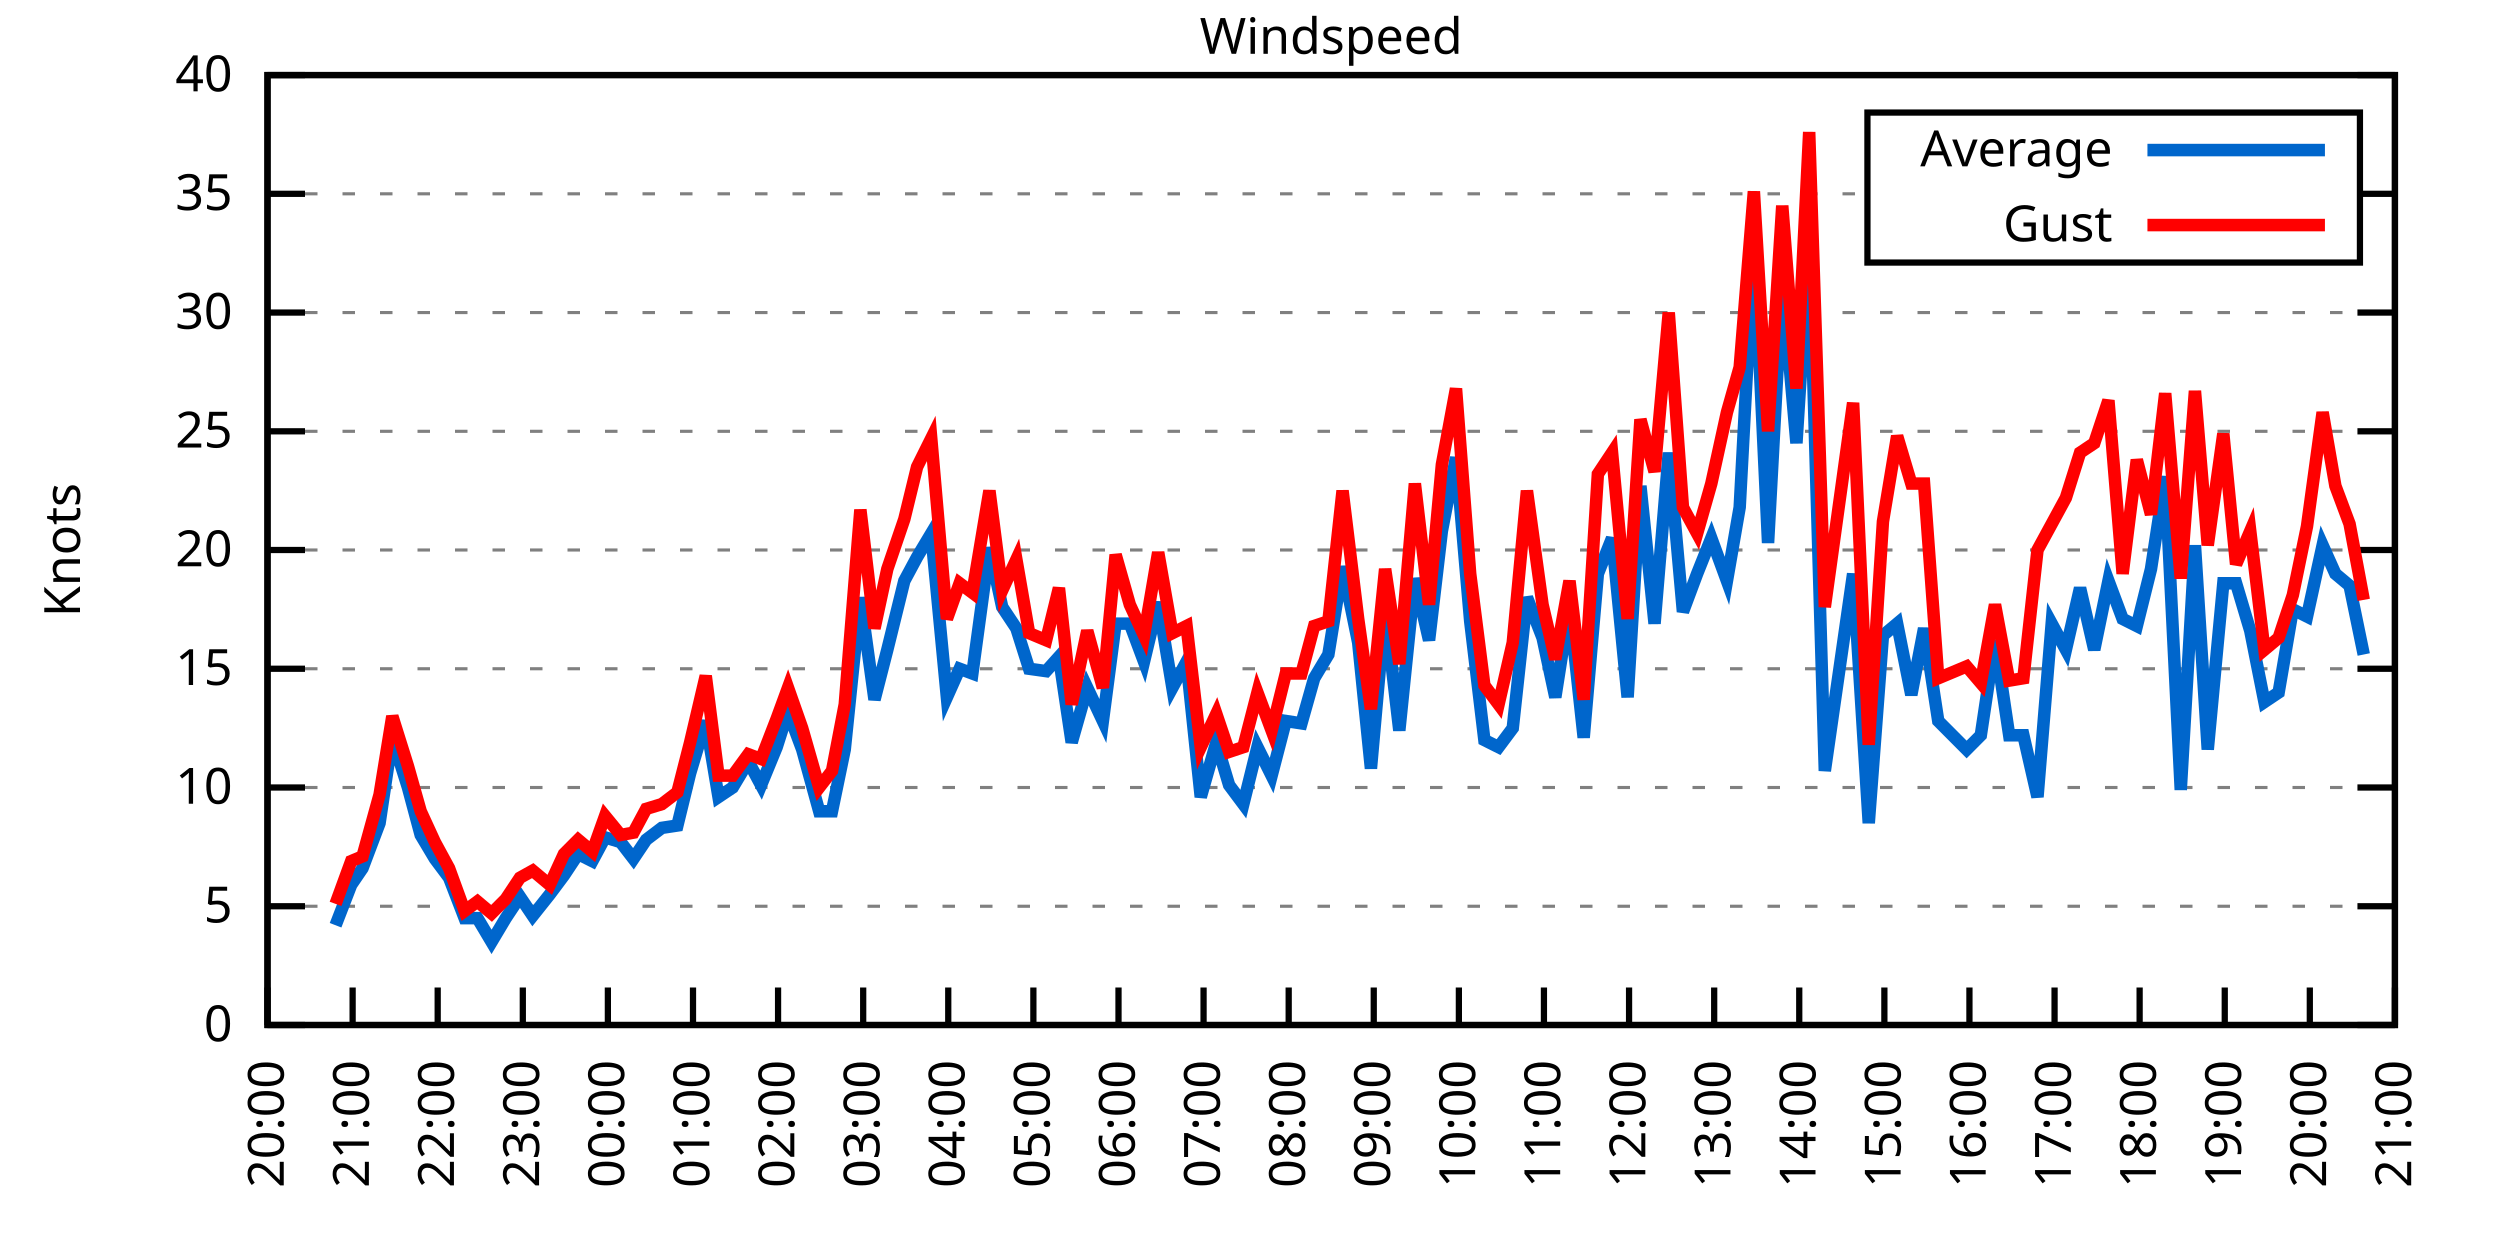
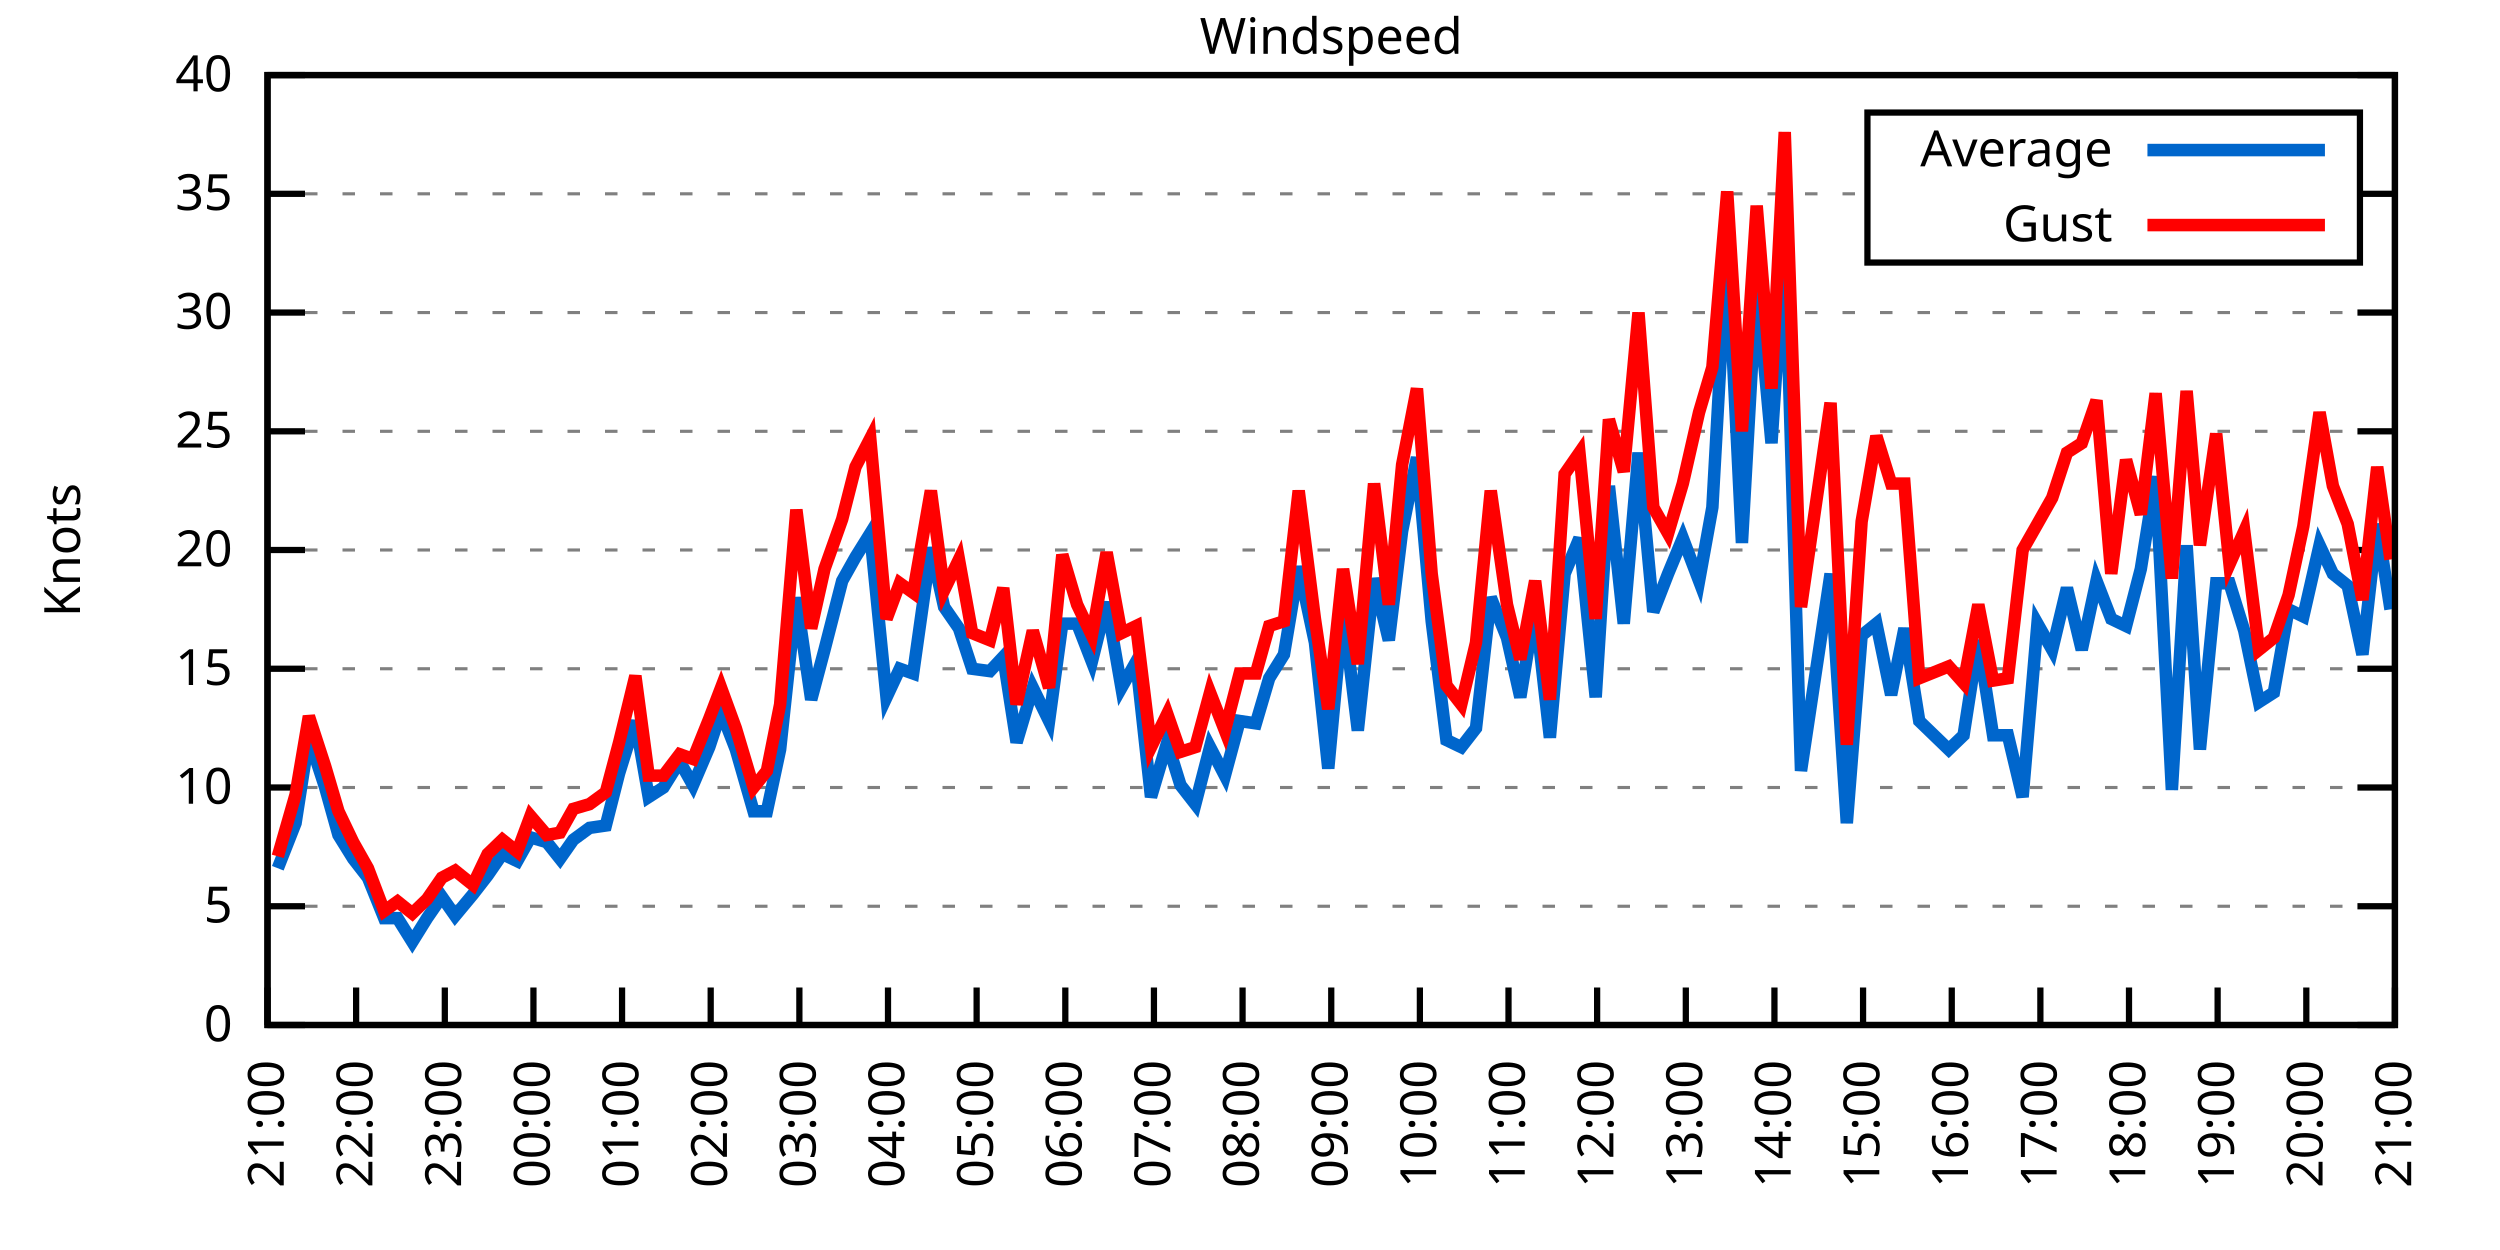
<svg xmlns="http://www.w3.org/2000/svg" xmlns:xlink="http://www.w3.org/1999/xlink" width="400" height="200" viewBox="0 0 400 200">
  <g id="gnuplot_canvas">
    <rect x="0" y="0" width="400" height="200" fill="none" />
    <defs>
      <circle id="gpDot" r="0.5" stroke-width="0.5" stroke="currentColor" />
      <path id="gpPt0" stroke-width="0.333" stroke="currentColor" d="M-1,0 h2 M0,-1 v2" />
      <path id="gpPt1" stroke-width="0.333" stroke="currentColor" d="M-1,-1 L1,1 M1,-1 L-1,1" />
      <path id="gpPt2" stroke-width="0.333" stroke="currentColor" d="M-1,0 L1,0 M0,-1 L0,1 M-1,-1 L1,1 M-1,1 L1,-1" />
      <rect id="gpPt3" stroke-width="0.333" stroke="currentColor" x="-1" y="-1" width="2" height="2" />
      <rect id="gpPt4" stroke-width="0.333" stroke="currentColor" fill="currentColor" x="-1" y="-1" width="2" height="2" />
      <circle id="gpPt5" stroke-width="0.333" stroke="currentColor" cx="0" cy="0" r="1" />
      <use xlink:href="#gpPt5" id="gpPt6" fill="currentColor" stroke="none" />
      <path id="gpPt7" stroke-width="0.333" stroke="currentColor" d="M0,-1.33 L-1.33,0.67 L1.33,0.67 z" />
      <use xlink:href="#gpPt7" id="gpPt8" fill="currentColor" stroke="none" />
      <use xlink:href="#gpPt7" id="gpPt9" stroke="currentColor" transform="rotate(180)" />
      <use xlink:href="#gpPt9" id="gpPt10" fill="currentColor" stroke="none" />
      <use xlink:href="#gpPt3" id="gpPt11" stroke="currentColor" transform="rotate(45)" />
      <use xlink:href="#gpPt11" id="gpPt12" fill="currentColor" stroke="none" />
      <path id="gpPt13" stroke-width="0.333" stroke="currentColor" d="M0,1.330 L1.265,0.411 L0.782,-1.067 L-0.782,-1.076 L-1.265,0.411 z" />
      <use xlink:href="#gpPt13" id="gpPt14" fill="currentColor" stroke="none" />
      <filter id="textbox" filterUnits="objectBoundingBox" x="0" y="0" height="1" width="1">
        <feFlood flood-color="white" flood-opacity="1" result="bgnd" />
        <feComposite in="SourceGraphic" in2="bgnd" operator="atop" />
      </filter>
      <filter id="greybox" filterUnits="objectBoundingBox" x="0" y="0" height="1" width="1">
        <feFlood flood-color="lightgrey" flood-opacity="1" result="grey" />
        <feComposite in="SourceGraphic" in2="grey" operator="atop" />
      </filter>
    </defs>
    <g fill="none" color="white" stroke="currentColor" stroke-width="1.00" stroke-linecap="butt" stroke-linejoin="miter">
</g>
    <g fill="none" color="black" stroke="currentColor" stroke-width="1.00" stroke-linecap="butt" stroke-linejoin="miter">
      <g stroke="none" shape-rendering="crispEdges">
        <polygon fill="rgb(255, 255, 255)" points="42.80,164.00 383.18,164.00 383.18,12.02 42.80,12.02 " />
      </g>
    </g>
    <g fill="none" color="black" stroke="currentColor" stroke-width="1.00" stroke-linecap="butt" stroke-linejoin="miter">
</g>
    <g fill="none" color="black" stroke="black" stroke-width="0.50" stroke-linecap="butt" stroke-linejoin="miter">
</g>
    <g fill="none" color="gray" stroke="currentColor" stroke-width="0.50" stroke-linecap="butt" stroke-linejoin="miter">
      <path stroke="gray" stroke-dasharray="2,4" class="gridline" d="M42.80,164.00 L383.19,164.00  " />
    </g>
    <g fill="none" color="gray" stroke="gray" stroke-width="1.00" stroke-linecap="butt" stroke-linejoin="miter">
</g>
    <g fill="none" color="black" stroke="currentColor" stroke-width="1.00" stroke-linecap="butt" stroke-linejoin="miter">
      <path stroke="black" d="M42.80,164.00 L48.80,164.00 M383.19,164.00 L377.19,164.00  " />
      <g transform="translate(37.20,166.60)" stroke="none" fill="black" font-family="Sans" font-size="8.00" text-anchor="end">
        <text>
          <tspan font-family="Sans"> 0</tspan>
        </text>
      </g>
    </g>
    <g fill="none" color="black" stroke="currentColor" stroke-width="1.00" stroke-linecap="butt" stroke-linejoin="miter">
</g>
    <g fill="none" color="black" stroke="black" stroke-width="0.50" stroke-linecap="butt" stroke-linejoin="miter">
</g>
    <g fill="none" color="gray" stroke="currentColor" stroke-width="0.50" stroke-linecap="butt" stroke-linejoin="miter">
      <path stroke="gray" stroke-dasharray="2,4" class="gridline" d="M42.80,145.00 L383.19,145.00  " />
    </g>
    <g fill="none" color="gray" stroke="gray" stroke-width="1.00" stroke-linecap="butt" stroke-linejoin="miter">
</g>
    <g fill="none" color="black" stroke="currentColor" stroke-width="1.00" stroke-linecap="butt" stroke-linejoin="miter">
      <path stroke="black" d="M42.80,145.00 L48.80,145.00 M383.19,145.00 L377.19,145.00  " />
      <g transform="translate(37.20,147.60)" stroke="none" fill="black" font-family="Sans" font-size="8.00" text-anchor="end">
        <text>
          <tspan font-family="Sans"> 5</tspan>
        </text>
      </g>
    </g>
    <g fill="none" color="black" stroke="currentColor" stroke-width="1.00" stroke-linecap="butt" stroke-linejoin="miter">
</g>
    <g fill="none" color="black" stroke="black" stroke-width="0.50" stroke-linecap="butt" stroke-linejoin="miter">
</g>
    <g fill="none" color="gray" stroke="currentColor" stroke-width="0.50" stroke-linecap="butt" stroke-linejoin="miter">
      <path stroke="gray" stroke-dasharray="2,4" class="gridline" d="M42.80,126.00 L383.19,126.00  " />
    </g>
    <g fill="none" color="gray" stroke="gray" stroke-width="1.00" stroke-linecap="butt" stroke-linejoin="miter">
</g>
    <g fill="none" color="black" stroke="currentColor" stroke-width="1.00" stroke-linecap="butt" stroke-linejoin="miter">
      <path stroke="black" d="M42.80,126.00 L48.80,126.00 M383.19,126.00 L377.19,126.00  " />
      <g transform="translate(37.20,128.60)" stroke="none" fill="black" font-family="Sans" font-size="8.00" text-anchor="end">
        <text>
          <tspan font-family="Sans"> 10</tspan>
        </text>
      </g>
    </g>
    <g fill="none" color="black" stroke="currentColor" stroke-width="1.00" stroke-linecap="butt" stroke-linejoin="miter">
</g>
    <g fill="none" color="black" stroke="black" stroke-width="0.50" stroke-linecap="butt" stroke-linejoin="miter">
</g>
    <g fill="none" color="gray" stroke="currentColor" stroke-width="0.50" stroke-linecap="butt" stroke-linejoin="miter">
      <path stroke="gray" stroke-dasharray="2,4" class="gridline" d="M42.80,107.00 L383.19,107.00  " />
    </g>
    <g fill="none" color="gray" stroke="gray" stroke-width="1.00" stroke-linecap="butt" stroke-linejoin="miter">
</g>
    <g fill="none" color="black" stroke="currentColor" stroke-width="1.00" stroke-linecap="butt" stroke-linejoin="miter">
      <path stroke="black" d="M42.80,107.00 L48.80,107.00 M383.19,107.00 L377.19,107.00  " />
      <g transform="translate(37.20,109.60)" stroke="none" fill="black" font-family="Sans" font-size="8.00" text-anchor="end">
        <text>
          <tspan font-family="Sans"> 15</tspan>
        </text>
      </g>
    </g>
    <g fill="none" color="black" stroke="currentColor" stroke-width="1.00" stroke-linecap="butt" stroke-linejoin="miter">
</g>
    <g fill="none" color="black" stroke="black" stroke-width="0.50" stroke-linecap="butt" stroke-linejoin="miter">
</g>
    <g fill="none" color="gray" stroke="currentColor" stroke-width="0.50" stroke-linecap="butt" stroke-linejoin="miter">
      <path stroke="gray" stroke-dasharray="2,4" class="gridline" d="M42.80,88.00 L383.19,88.00  " />
    </g>
    <g fill="none" color="gray" stroke="gray" stroke-width="1.00" stroke-linecap="butt" stroke-linejoin="miter">
</g>
    <g fill="none" color="black" stroke="currentColor" stroke-width="1.00" stroke-linecap="butt" stroke-linejoin="miter">
      <path stroke="black" d="M42.80,88.00 L48.80,88.00 M383.19,88.00 L377.19,88.00  " />
      <g transform="translate(37.20,90.60)" stroke="none" fill="black" font-family="Sans" font-size="8.00" text-anchor="end">
        <text>
          <tspan font-family="Sans"> 20</tspan>
        </text>
      </g>
    </g>
    <g fill="none" color="black" stroke="currentColor" stroke-width="1.00" stroke-linecap="butt" stroke-linejoin="miter">
</g>
    <g fill="none" color="black" stroke="black" stroke-width="0.50" stroke-linecap="butt" stroke-linejoin="miter">
</g>
    <g fill="none" color="gray" stroke="currentColor" stroke-width="0.50" stroke-linecap="butt" stroke-linejoin="miter">
      <path stroke="gray" stroke-dasharray="2,4" class="gridline" d="M42.80,69.01 L383.19,69.01  " />
    </g>
    <g fill="none" color="gray" stroke="gray" stroke-width="1.00" stroke-linecap="butt" stroke-linejoin="miter">
</g>
    <g fill="none" color="black" stroke="currentColor" stroke-width="1.00" stroke-linecap="butt" stroke-linejoin="miter">
      <path stroke="black" d="M42.80,69.01 L48.80,69.01 M383.19,69.01 L377.19,69.01  " />
      <g transform="translate(37.20,71.61)" stroke="none" fill="black" font-family="Sans" font-size="8.00" text-anchor="end">
        <text>
          <tspan font-family="Sans"> 25</tspan>
        </text>
      </g>
    </g>
    <g fill="none" color="black" stroke="currentColor" stroke-width="1.00" stroke-linecap="butt" stroke-linejoin="miter">
</g>
    <g fill="none" color="black" stroke="black" stroke-width="0.50" stroke-linecap="butt" stroke-linejoin="miter">
</g>
    <g fill="none" color="gray" stroke="currentColor" stroke-width="0.50" stroke-linecap="butt" stroke-linejoin="miter">
      <path stroke="gray" stroke-dasharray="2,4" class="gridline" d="M42.80,50.01 L383.19,50.01  " />
    </g>
    <g fill="none" color="gray" stroke="gray" stroke-width="1.00" stroke-linecap="butt" stroke-linejoin="miter">
</g>
    <g fill="none" color="black" stroke="currentColor" stroke-width="1.00" stroke-linecap="butt" stroke-linejoin="miter">
      <path stroke="black" d="M42.80,50.01 L48.80,50.01 M383.19,50.01 L377.19,50.01  " />
      <g transform="translate(37.20,52.61)" stroke="none" fill="black" font-family="Sans" font-size="8.00" text-anchor="end">
        <text>
          <tspan font-family="Sans"> 30</tspan>
        </text>
      </g>
    </g>
    <g fill="none" color="black" stroke="currentColor" stroke-width="1.00" stroke-linecap="butt" stroke-linejoin="miter">
</g>
    <g fill="none" color="black" stroke="black" stroke-width="0.50" stroke-linecap="butt" stroke-linejoin="miter">
</g>
    <g fill="none" color="gray" stroke="currentColor" stroke-width="0.50" stroke-linecap="butt" stroke-linejoin="miter">
      <path stroke="gray" stroke-dasharray="2,4" class="gridline" d="M42.80,31.01 L298.79,31.01 M377.59,31.01 L383.19,31.01  " />
    </g>
    <g fill="none" color="gray" stroke="gray" stroke-width="1.00" stroke-linecap="butt" stroke-linejoin="miter">
</g>
    <g fill="none" color="black" stroke="currentColor" stroke-width="1.00" stroke-linecap="butt" stroke-linejoin="miter">
      <path stroke="black" d="M42.80,31.01 L48.80,31.01 M383.19,31.01 L377.19,31.01  " />
      <g transform="translate(37.20,33.61)" stroke="none" fill="black" font-family="Sans" font-size="8.00" text-anchor="end">
        <text>
          <tspan font-family="Sans"> 35</tspan>
        </text>
      </g>
    </g>
    <g fill="none" color="black" stroke="currentColor" stroke-width="1.00" stroke-linecap="butt" stroke-linejoin="miter">
</g>
    <g fill="none" color="black" stroke="black" stroke-width="0.50" stroke-linecap="butt" stroke-linejoin="miter">
</g>
    <g fill="none" color="gray" stroke="currentColor" stroke-width="0.50" stroke-linecap="butt" stroke-linejoin="miter">
      <path stroke="gray" stroke-dasharray="2,4" class="gridline" d="M42.80,12.01 L383.19,12.01  " />
    </g>
    <g fill="none" color="gray" stroke="gray" stroke-width="1.00" stroke-linecap="butt" stroke-linejoin="miter">
</g>
    <g fill="none" color="black" stroke="currentColor" stroke-width="1.00" stroke-linecap="butt" stroke-linejoin="miter">
      <path stroke="black" d="M42.80,12.01 L48.80,12.01 M383.19,12.01 L377.19,12.01  " />
      <g transform="translate(37.20,14.61)" stroke="none" fill="black" font-family="Sans" font-size="8.00" text-anchor="end">
        <text>
          <tspan font-family="Sans"> 40</tspan>
        </text>
      </g>
    </g>
    <g fill="none" color="black" stroke="currentColor" stroke-width="1.00" stroke-linecap="butt" stroke-linejoin="miter">
      <path stroke="black" d="M42.80,164.00 L42.80,158.00  " />
      <g transform="translate(45.40,169.60) rotate(270.00)" stroke="none" fill="black" font-family="Sans" font-size="8.00" text-anchor="end">
        <text>
-           <tspan font-family="Sans">20:00</tspan>
-         </text>
-       </g>
-     </g>
-     <g fill="none" color="black" stroke="currentColor" stroke-width="1.00" stroke-linecap="butt" stroke-linejoin="miter">
-       <path stroke="black" d="M56.42,164.00 L56.42,158.00  " />
-       <g transform="translate(59.02,169.60) rotate(270.00)" stroke="none" fill="black" font-family="Sans" font-size="8.00" text-anchor="end">
-         <text>
          <tspan font-family="Sans">21:00</tspan>
        </text>
      </g>
    </g>
    <g fill="none" color="black" stroke="currentColor" stroke-width="1.00" stroke-linecap="butt" stroke-linejoin="miter">
-       <path stroke="black" d="M70.03,164.00 L70.03,158.00  " />
-       <g transform="translate(72.63,169.60) rotate(270.00)" stroke="none" fill="black" font-family="Sans" font-size="8.00" text-anchor="end">
+       <path stroke="black" d="M56.98,164.00 L56.98,158.00  " />
+       <g transform="translate(59.58,169.60) rotate(270.00)" stroke="none" fill="black" font-family="Sans" font-size="8.00" text-anchor="end">
        <text>
          <tspan font-family="Sans">22:00</tspan>
        </text>
      </g>
    </g>
    <g fill="none" color="black" stroke="currentColor" stroke-width="1.00" stroke-linecap="butt" stroke-linejoin="miter">
-       <path stroke="black" d="M83.65,164.00 L83.65,158.00  " />
-       <g transform="translate(86.25,169.60) rotate(270.00)" stroke="none" fill="black" font-family="Sans" font-size="8.00" text-anchor="end">
+       <path stroke="black" d="M71.17,164.00 L71.17,158.00  " />
+       <g transform="translate(73.77,169.60) rotate(270.00)" stroke="none" fill="black" font-family="Sans" font-size="8.00" text-anchor="end">
        <text>
          <tspan font-family="Sans">23:00</tspan>
        </text>
      </g>
    </g>
    <g fill="none" color="black" stroke="currentColor" stroke-width="1.00" stroke-linecap="butt" stroke-linejoin="miter">
-       <path stroke="black" d="M97.26,164.00 L97.26,158.00  " />
-       <g transform="translate(99.86,169.60) rotate(270.00)" stroke="none" fill="black" font-family="Sans" font-size="8.00" text-anchor="end">
+       <path stroke="black" d="M85.35,164.00 L85.35,158.00  " />
+       <g transform="translate(87.95,169.60) rotate(270.00)" stroke="none" fill="black" font-family="Sans" font-size="8.00" text-anchor="end">
        <text>
          <tspan font-family="Sans">00:00</tspan>
        </text>
      </g>
    </g>
    <g fill="none" color="black" stroke="currentColor" stroke-width="1.00" stroke-linecap="butt" stroke-linejoin="miter">
-       <path stroke="black" d="M110.88,164.00 L110.88,158.00  " />
-       <g transform="translate(113.48,169.60) rotate(270.00)" stroke="none" fill="black" font-family="Sans" font-size="8.00" text-anchor="end">
+       <path stroke="black" d="M99.53,164.00 L99.53,158.00  " />
+       <g transform="translate(102.13,169.60) rotate(270.00)" stroke="none" fill="black" font-family="Sans" font-size="8.00" text-anchor="end">
        <text>
          <tspan font-family="Sans">01:00</tspan>
        </text>
      </g>
    </g>
    <g fill="none" color="black" stroke="currentColor" stroke-width="1.00" stroke-linecap="butt" stroke-linejoin="miter">
-       <path stroke="black" d="M124.49,164.00 L124.49,158.00  " />
-       <g transform="translate(127.09,169.60) rotate(270.00)" stroke="none" fill="black" font-family="Sans" font-size="8.00" text-anchor="end">
+       <path stroke="black" d="M113.71,164.00 L113.71,158.00  " />
+       <g transform="translate(116.31,169.60) rotate(270.00)" stroke="none" fill="black" font-family="Sans" font-size="8.00" text-anchor="end">
        <text>
          <tspan font-family="Sans">02:00</tspan>
        </text>
      </g>
    </g>
    <g fill="none" color="black" stroke="currentColor" stroke-width="1.00" stroke-linecap="butt" stroke-linejoin="miter">
-       <path stroke="black" d="M138.11,164.00 L138.11,158.00  " />
-       <g transform="translate(140.71,169.60) rotate(270.00)" stroke="none" fill="black" font-family="Sans" font-size="8.00" text-anchor="end">
+       <path stroke="black" d="M127.90,164.00 L127.90,158.00  " />
+       <g transform="translate(130.50,169.60) rotate(270.00)" stroke="none" fill="black" font-family="Sans" font-size="8.00" text-anchor="end">
        <text>
          <tspan font-family="Sans">03:00</tspan>
        </text>
      </g>
    </g>
    <g fill="none" color="black" stroke="currentColor" stroke-width="1.00" stroke-linecap="butt" stroke-linejoin="miter">
-       <path stroke="black" d="M151.72,164.00 L151.72,158.00  " />
-       <g transform="translate(154.32,169.60) rotate(270.00)" stroke="none" fill="black" font-family="Sans" font-size="8.00" text-anchor="end">
+       <path stroke="black" d="M142.08,164.00 L142.08,158.00  " />
+       <g transform="translate(144.68,169.60) rotate(270.00)" stroke="none" fill="black" font-family="Sans" font-size="8.00" text-anchor="end">
        <text>
          <tspan font-family="Sans">04:00</tspan>
        </text>
      </g>
    </g>
    <g fill="none" color="black" stroke="currentColor" stroke-width="1.00" stroke-linecap="butt" stroke-linejoin="miter">
-       <path stroke="black" d="M165.34,164.00 L165.34,158.00  " />
-       <g transform="translate(167.94,169.60) rotate(270.00)" stroke="none" fill="black" font-family="Sans" font-size="8.00" text-anchor="end">
+       <path stroke="black" d="M156.26,164.00 L156.26,158.00  " />
+       <g transform="translate(158.86,169.60) rotate(270.00)" stroke="none" fill="black" font-family="Sans" font-size="8.00" text-anchor="end">
        <text>
          <tspan font-family="Sans">05:00</tspan>
        </text>
      </g>
    </g>
    <g fill="none" color="black" stroke="currentColor" stroke-width="1.00" stroke-linecap="butt" stroke-linejoin="miter">
-       <path stroke="black" d="M178.96,164.00 L178.96,158.00  " />
-       <g transform="translate(181.56,169.60) rotate(270.00)" stroke="none" fill="black" font-family="Sans" font-size="8.00" text-anchor="end">
+       <path stroke="black" d="M170.45,164.00 L170.45,158.00  " />
+       <g transform="translate(173.05,169.60) rotate(270.00)" stroke="none" fill="black" font-family="Sans" font-size="8.00" text-anchor="end">
        <text>
          <tspan font-family="Sans">06:00</tspan>
        </text>
      </g>
    </g>
    <g fill="none" color="black" stroke="currentColor" stroke-width="1.00" stroke-linecap="butt" stroke-linejoin="miter">
-       <path stroke="black" d="M192.57,164.00 L192.57,158.00  " />
-       <g transform="translate(195.17,169.60) rotate(270.00)" stroke="none" fill="black" font-family="Sans" font-size="8.00" text-anchor="end">
+       <path stroke="black" d="M184.63,164.00 L184.63,158.00  " />
+       <g transform="translate(187.23,169.60) rotate(270.00)" stroke="none" fill="black" font-family="Sans" font-size="8.00" text-anchor="end">
        <text>
          <tspan font-family="Sans">07:00</tspan>
        </text>
      </g>
    </g>
    <g fill="none" color="black" stroke="currentColor" stroke-width="1.00" stroke-linecap="butt" stroke-linejoin="miter">
-       <path stroke="black" d="M206.19,164.00 L206.19,158.00  " />
-       <g transform="translate(208.79,169.60) rotate(270.00)" stroke="none" fill="black" font-family="Sans" font-size="8.00" text-anchor="end">
+       <path stroke="black" d="M198.81,164.00 L198.81,158.00  " />
+       <g transform="translate(201.41,169.60) rotate(270.00)" stroke="none" fill="black" font-family="Sans" font-size="8.00" text-anchor="end">
        <text>
          <tspan font-family="Sans">08:00</tspan>
        </text>
      </g>
    </g>
    <g fill="none" color="black" stroke="currentColor" stroke-width="1.00" stroke-linecap="butt" stroke-linejoin="miter">
-       <path stroke="black" d="M219.80,164.00 L219.80,158.00  " />
-       <g transform="translate(222.40,169.60) rotate(270.00)" stroke="none" fill="black" font-family="Sans" font-size="8.00" text-anchor="end">
+       <path stroke="black" d="M213.00,164.00 L213.00,158.00  " />
+       <g transform="translate(215.60,169.60) rotate(270.00)" stroke="none" fill="black" font-family="Sans" font-size="8.00" text-anchor="end">
        <text>
          <tspan font-family="Sans">09:00</tspan>
        </text>
      </g>
    </g>
    <g fill="none" color="black" stroke="currentColor" stroke-width="1.00" stroke-linecap="butt" stroke-linejoin="miter">
-       <path stroke="black" d="M233.42,164.00 L233.42,158.00  " />
-       <g transform="translate(236.02,169.60) rotate(270.00)" stroke="none" fill="black" font-family="Sans" font-size="8.00" text-anchor="end">
+       <path stroke="black" d="M227.18,164.00 L227.18,158.00  " />
+       <g transform="translate(229.78,169.60) rotate(270.00)" stroke="none" fill="black" font-family="Sans" font-size="8.00" text-anchor="end">
        <text>
          <tspan font-family="Sans">10:00</tspan>
        </text>
      </g>
    </g>
    <g fill="none" color="black" stroke="currentColor" stroke-width="1.00" stroke-linecap="butt" stroke-linejoin="miter">
-       <path stroke="black" d="M247.03,164.00 L247.03,158.00  " />
-       <g transform="translate(249.63,169.60) rotate(270.00)" stroke="none" fill="black" font-family="Sans" font-size="8.00" text-anchor="end">
+       <path stroke="black" d="M241.36,164.00 L241.36,158.00  " />
+       <g transform="translate(243.96,169.60) rotate(270.00)" stroke="none" fill="black" font-family="Sans" font-size="8.00" text-anchor="end">
        <text>
          <tspan font-family="Sans">11:00</tspan>
        </text>
      </g>
    </g>
    <g fill="none" color="black" stroke="currentColor" stroke-width="1.00" stroke-linecap="butt" stroke-linejoin="miter">
-       <path stroke="black" d="M260.65,164.00 L260.65,158.00  " />
-       <g transform="translate(263.25,169.60) rotate(270.00)" stroke="none" fill="black" font-family="Sans" font-size="8.00" text-anchor="end">
+       <path stroke="black" d="M255.54,164.00 L255.54,158.00  " />
+       <g transform="translate(258.14,169.60) rotate(270.00)" stroke="none" fill="black" font-family="Sans" font-size="8.00" text-anchor="end">
        <text>
          <tspan font-family="Sans">12:00</tspan>
        </text>
      </g>
    </g>
    <g fill="none" color="black" stroke="currentColor" stroke-width="1.00" stroke-linecap="butt" stroke-linejoin="miter">
-       <path stroke="black" d="M274.27,164.00 L274.27,158.00  " />
-       <g transform="translate(276.87,169.60) rotate(270.00)" stroke="none" fill="black" font-family="Sans" font-size="8.00" text-anchor="end">
+       <path stroke="black" d="M269.73,164.00 L269.73,158.00  " />
+       <g transform="translate(272.33,169.60) rotate(270.00)" stroke="none" fill="black" font-family="Sans" font-size="8.00" text-anchor="end">
        <text>
          <tspan font-family="Sans">13:00</tspan>
        </text>
      </g>
    </g>
    <g fill="none" color="black" stroke="currentColor" stroke-width="1.00" stroke-linecap="butt" stroke-linejoin="miter">
-       <path stroke="black" d="M287.88,164.00 L287.88,158.00  " />
-       <g transform="translate(290.48,169.60) rotate(270.00)" stroke="none" fill="black" font-family="Sans" font-size="8.00" text-anchor="end">
+       <path stroke="black" d="M283.91,164.00 L283.91,158.00  " />
+       <g transform="translate(286.51,169.60) rotate(270.00)" stroke="none" fill="black" font-family="Sans" font-size="8.00" text-anchor="end">
        <text>
          <tspan font-family="Sans">14:00</tspan>
        </text>
      </g>
    </g>
    <g fill="none" color="black" stroke="currentColor" stroke-width="1.00" stroke-linecap="butt" stroke-linejoin="miter">
-       <path stroke="black" d="M301.50,164.00 L301.50,158.00  " />
-       <g transform="translate(304.10,169.60) rotate(270.00)" stroke="none" fill="black" font-family="Sans" font-size="8.00" text-anchor="end">
+       <path stroke="black" d="M298.09,164.00 L298.09,158.00  " />
+       <g transform="translate(300.69,169.60) rotate(270.00)" stroke="none" fill="black" font-family="Sans" font-size="8.00" text-anchor="end">
        <text>
          <tspan font-family="Sans">15:00</tspan>
        </text>
      </g>
    </g>
    <g fill="none" color="black" stroke="currentColor" stroke-width="1.00" stroke-linecap="butt" stroke-linejoin="miter">
-       <path stroke="black" d="M315.11,164.00 L315.11,158.00  " />
-       <g transform="translate(317.71,169.60) rotate(270.00)" stroke="none" fill="black" font-family="Sans" font-size="8.00" text-anchor="end">
+       <path stroke="black" d="M312.28,164.00 L312.28,158.00  " />
+       <g transform="translate(314.88,169.60) rotate(270.00)" stroke="none" fill="black" font-family="Sans" font-size="8.00" text-anchor="end">
        <text>
          <tspan font-family="Sans">16:00</tspan>
        </text>
      </g>
    </g>
    <g fill="none" color="black" stroke="currentColor" stroke-width="1.00" stroke-linecap="butt" stroke-linejoin="miter">
-       <path stroke="black" d="M328.73,164.00 L328.73,158.00  " />
-       <g transform="translate(331.33,169.60) rotate(270.00)" stroke="none" fill="black" font-family="Sans" font-size="8.00" text-anchor="end">
+       <path stroke="black" d="M326.46,164.00 L326.46,158.00  " />
+       <g transform="translate(329.06,169.60) rotate(270.00)" stroke="none" fill="black" font-family="Sans" font-size="8.00" text-anchor="end">
        <text>
          <tspan font-family="Sans">17:00</tspan>
        </text>
      </g>
    </g>
    <g fill="none" color="black" stroke="currentColor" stroke-width="1.00" stroke-linecap="butt" stroke-linejoin="miter">
-       <path stroke="black" d="M342.34,164.00 L342.34,158.00  " />
-       <g transform="translate(344.94,169.60) rotate(270.00)" stroke="none" fill="black" font-family="Sans" font-size="8.00" text-anchor="end">
+       <path stroke="black" d="M340.64,164.00 L340.64,158.00  " />
+       <g transform="translate(343.24,169.60) rotate(270.00)" stroke="none" fill="black" font-family="Sans" font-size="8.00" text-anchor="end">
        <text>
          <tspan font-family="Sans">18:00</tspan>
        </text>
      </g>
    </g>
    <g fill="none" color="black" stroke="currentColor" stroke-width="1.00" stroke-linecap="butt" stroke-linejoin="miter">
-       <path stroke="black" d="M355.96,164.00 L355.96,158.00  " />
-       <g transform="translate(358.56,169.60) rotate(270.00)" stroke="none" fill="black" font-family="Sans" font-size="8.00" text-anchor="end">
+       <path stroke="black" d="M354.82,164.00 L354.82,158.00  " />
+       <g transform="translate(357.42,169.60) rotate(270.00)" stroke="none" fill="black" font-family="Sans" font-size="8.00" text-anchor="end">
        <text>
          <tspan font-family="Sans">19:00</tspan>
        </text>
      </g>
    </g>
    <g fill="none" color="black" stroke="currentColor" stroke-width="1.00" stroke-linecap="butt" stroke-linejoin="miter">
-       <path stroke="black" d="M369.57,164.00 L369.57,158.00  " />
-       <g transform="translate(372.17,169.60) rotate(270.00)" stroke="none" fill="black" font-family="Sans" font-size="8.00" text-anchor="end">
+       <path stroke="black" d="M369.01,164.00 L369.01,158.00  " />
+       <g transform="translate(371.61,169.60) rotate(270.00)" stroke="none" fill="black" font-family="Sans" font-size="8.00" text-anchor="end">
        <text>
          <tspan font-family="Sans">20:00</tspan>
        </text>
      </g>
    </g>
    <g fill="none" color="black" stroke="currentColor" stroke-width="1.00" stroke-linecap="butt" stroke-linejoin="miter">
      <path stroke="black" d="M383.19,164.00 L383.19,158.00  " />
      <g transform="translate(385.79,169.60) rotate(270.00)" stroke="none" fill="black" font-family="Sans" font-size="8.00" text-anchor="end">
        <text>
          <tspan font-family="Sans">21:00</tspan>
        </text>
      </g>
    </g>
    <g fill="none" color="black" stroke="currentColor" stroke-width="1.00" stroke-linecap="butt" stroke-linejoin="miter">
</g>
    <g fill="none" color="black" stroke="currentColor" stroke-width="1.00" stroke-linecap="butt" stroke-linejoin="miter">
      <path stroke="black" d="M42.80,12.01 L42.80,164.00 L383.19,164.00 L383.19,12.01 L42.80,12.01 Z  " />
    </g>
    <g fill="none" color="black" stroke="currentColor" stroke-width="1.00" stroke-linecap="butt" stroke-linejoin="miter">
</g>
    <g fill="none" color="black" stroke="currentColor" stroke-width="1.00" stroke-linecap="butt" stroke-linejoin="miter">
      <path stroke="black" d="M298.79,42.01 L298.79,18.01 L377.59,18.01 L377.59,42.01 L298.79,42.01 Z  " />
    </g>
    <g id="Windspeed_plot_1">
      <g fill="none" color="white" stroke="black" stroke-width="2.00" stroke-linecap="butt" stroke-linejoin="miter">
</g>
      <g fill="none" color="black" stroke="currentColor" stroke-width="2.00" stroke-linecap="butt" stroke-linejoin="miter">
        <g transform="translate(337.99,26.61)" stroke="none" fill="black" font-family="Sans" font-size="8.00" text-anchor="end">
          <text>
            <tspan font-family="Sans">Average</tspan>
          </text>
        </g>
      </g>
      <g fill="none" color="black" stroke="currentColor" stroke-width="2.00" stroke-linecap="butt" stroke-linejoin="miter">
-         <path stroke="rgb(  0, 102, 204)" d="M343.59,24.01 L371.99,24.01 M53.69,148.04 L56.19,141.58 L58.00,138.92 L60.73,131.70 L62.77,118.02 L65.27,126.00   L67.31,133.60 L69.58,137.40 L71.85,140.44 L74.34,146.90 L76.39,146.90 L78.65,150.70 L80.92,146.90 L83.19,143.48   L85.24,146.52 L87.96,143.10 L90.23,140.06 L92.50,136.64 L94.77,137.78 L96.81,133.98 L99.30,134.74 L101.35,137.40   L103.39,134.36 L105.89,132.46 L108.38,132.08 L110.42,123.72 L112.92,115.36 L114.96,127.52 L117.23,126.00 L119.73,121.82   L121.77,125.62 L124.27,119.54 L126.08,113.84 L128.35,119.92 L131.07,129.80 L133.12,129.80 L135.16,119.92 L137.66,95.60   L139.92,111.94 L141.97,103.96 L144.69,92.94 L146.73,89.14 L149.00,85.35 L151.50,111.56 L153.54,107.00 L155.58,107.76   L158.31,87.63 L160.35,97.12 L162.62,100.54 L164.66,107.00 L167.38,107.38 L169.43,105.10 L171.47,118.78 L173.96,110.04   L176.46,115.36 L178.50,99.78 L180.77,99.78 L183.04,105.86 L185.31,96.36 L187.58,110.04 L189.85,105.86 L192.12,127.52   L194.61,118.78 L196.66,125.62 L198.93,128.66 L201.19,119.54 L203.46,124.10 L205.73,115.36 L208.23,115.74 L210.27,108.52   L212.54,104.72 L214.81,90.66 L217.31,102.82 L219.35,122.96 L221.62,97.50 L223.89,116.88 L226.38,92.56 L228.65,102.44   L230.70,84.97 L232.96,73.19 L235.23,99.40 L237.50,118.40 L239.77,119.54 L242.04,116.50 L244.31,95.60 L246.81,102.06   L248.85,111.56 L251.12,97.12 L253.39,118.02 L255.66,91.80 L257.93,86.11 L260.42,111.56 L262.47,77.75 L264.73,99.78   L267.00,72.43 L269.27,97.88 L271.54,91.80 L273.81,86.11 L276.31,92.94 L278.35,81.17 L280.62,38.61 L282.89,86.87   L285.16,45.07 L287.43,70.91 L289.47,38.61 L291.97,123.34 L296.50,91.80 L299.00,131.70 L301.27,101.68 L303.54,99.78   L305.81,111.18 L307.85,100.54 L310.12,115.36 L314.66,119.92 L316.93,117.64 L319.20,102.44 L321.47,117.64 L323.74,117.64   L326.00,127.52 L328.27,99.78 L330.54,103.96 L332.81,94.08 L335.08,103.96 L337.35,92.94 L339.62,99.02 L341.89,100.16   L344.16,91.04 L346.43,76.23 L348.92,126.38 L351.19,87.25 L353.24,119.92 L355.73,93.32 L357.77,93.32 L360.04,100.92   L362.31,112.32 L364.58,110.80 L366.85,97.50 L369.12,98.64 L371.62,87.25 L373.66,91.80 L375.93,93.70 L378.20,104.72    " />
+         <path stroke="rgb(  0, 102, 204)" d="M343.59,24.01 L371.99,24.01 M44.45,138.92 L47.29,131.70 L49.42,118.02 L52.02,126.00 L54.15,133.60 L56.51,137.40   L58.87,140.44 L61.47,146.90 L63.60,146.90 L65.97,150.70 L68.33,146.90 L70.69,143.48 L72.82,146.52 L75.66,143.10   L78.02,140.06 L80.38,136.64 L82.75,137.78 L84.88,133.98 L87.48,134.74 L89.60,137.40 L91.73,134.36 L94.33,132.46   L96.93,132.08 L99.06,123.72 L101.66,115.36 L103.79,127.52 L106.15,126.00 L108.75,121.82 L110.88,125.62 L113.48,119.54   L115.37,113.84 L117.73,119.92 L120.57,129.80 L122.70,129.80 L124.82,119.92 L127.42,95.60 L129.79,111.94 L131.92,103.96   L134.75,92.94 L136.88,89.14 L139.24,85.35 L141.84,111.56 L143.97,107.00 L146.10,107.76 L148.94,87.63 L151.06,97.12   L153.43,100.54 L155.55,107.00 L158.39,107.38 L160.52,105.10 L162.65,118.78 L165.25,110.04 L167.85,115.36 L169.97,99.78   L172.34,99.78 L174.70,105.86 L177.06,96.36 L179.43,110.04 L181.79,105.86 L184.16,127.52 L186.76,118.78 L188.88,125.62   L191.25,128.66 L193.61,119.54 L195.98,124.10 L198.34,115.36 L200.94,115.74 L203.07,108.52 L205.43,104.72 L207.79,90.66   L210.39,102.82 L212.52,122.96 L214.89,97.50 L217.25,116.88 L219.85,92.56 L222.21,102.44 L224.34,84.97 L226.71,73.19   L229.07,99.40 L231.43,118.40 L233.80,119.54 L236.16,116.50 L238.52,95.60 L241.12,102.06 L243.25,111.56 L245.62,97.12   L247.98,118.02 L250.34,91.80 L252.71,86.11 L255.31,111.56 L257.43,77.75 L259.80,99.78 L262.16,72.43 L264.53,97.88   L266.89,91.80 L269.25,86.11 L271.85,92.94 L273.98,81.17 L276.35,38.61 L278.71,86.87 L281.07,45.07 L283.44,70.91   L285.56,38.61 L288.16,123.34 L292.89,91.80 L295.49,131.70 L297.86,101.68 L300.22,99.78 L302.58,111.18 L304.71,100.54   L307.08,115.36 L311.80,119.92 L314.17,117.64 L316.53,102.44 L318.89,117.64 L321.26,117.64 L323.62,127.52 L325.99,99.78   L328.35,103.96 L330.71,94.08 L333.08,103.96 L335.44,92.94 L337.80,99.02 L340.17,100.16 L342.53,91.04 L344.90,76.23   L347.50,126.38 L349.86,87.25 L351.99,119.92 L354.59,93.32 L356.72,93.32 L359.08,100.92 L361.44,112.32 L363.81,110.80   L366.17,97.50 L368.53,98.64 L371.13,87.25 L373.26,91.80 L375.63,93.70 L377.99,104.72 L380.35,83.83 L382.48,97.50    " />
      </g>
    </g>
    <g id="Windspeed_plot_2">
      <g fill="none" color="black" stroke="currentColor" stroke-width="2.00" stroke-linecap="butt" stroke-linejoin="miter">
        <g transform="translate(337.99,38.61)" stroke="none" fill="black" font-family="Sans" font-size="8.00" text-anchor="end">
          <text>
            <tspan font-family="Sans">Gust</tspan>
          </text>
        </g>
      </g>
      <g fill="none" color="black" stroke="currentColor" stroke-width="2.00" stroke-linecap="butt" stroke-linejoin="miter">
-         <path stroke="rgb(255,   0,   0)" d="M343.59,36.01 L371.99,36.01 M53.69,144.62 L56.19,137.78 L58.00,137.02 L60.73,127.14 L62.77,114.60 L65.27,122.58   L67.31,129.80 L69.58,134.74 L71.85,138.92 L74.34,145.76 L76.39,144.24 L78.65,146.14 L80.92,143.86 L83.19,140.44   L85.24,139.30 L87.96,141.58 L90.23,136.64 L92.50,134.36 L94.77,136.26 L96.81,130.56 L99.30,133.60 L101.35,133.22   L103.39,129.42 L105.89,128.66 L108.38,126.76 L110.42,118.78 L112.92,108.14 L114.96,124.10 L117.23,124.10 L119.73,120.68   L121.77,121.44 L124.27,114.98 L126.08,110.04 L128.35,116.50 L131.07,126.00 L133.12,123.34 L135.16,112.70 L137.66,81.55   L139.92,100.54 L141.97,91.04 L144.69,83.07 L146.73,74.71 L149.00,70.15 L151.50,99.02 L153.54,93.32 L155.58,94.84   L158.31,78.51 L160.35,94.46 L162.62,89.52 L164.66,101.30 L167.38,102.44 L169.43,94.08 L171.47,112.70 L173.96,100.92   L176.46,110.04 L178.50,88.76 L180.77,96.74 L183.04,101.68 L185.31,88.38 L187.58,101.30 L189.85,100.16 L192.12,119.54   L194.61,114.22 L196.66,120.30 L198.93,119.54 L201.19,110.80 L203.46,116.88 L205.73,107.76 L208.23,107.76 L210.27,100.16   L212.54,99.40 L214.81,78.51 L217.31,99.02 L219.35,113.46 L221.62,91.04 L223.89,106.24 L226.38,77.37 L228.65,96.74   L230.70,74.33 L232.96,62.17 L235.23,91.80 L237.50,109.66 L239.77,112.70 L242.04,102.82 L244.31,78.51 L246.81,96.74   L248.85,105.48 L251.12,92.94 L253.39,111.94 L255.66,75.85 L257.93,72.43 L260.42,99.02 L262.47,67.11 L264.73,75.47   L267.00,50.01 L269.27,81.17 L271.54,85.35 L273.81,77.37 L276.31,65.97 L278.35,58.75 L280.62,30.63 L282.89,69.01   L285.16,32.91 L287.43,62.17 L289.47,21.13 L291.97,97.12 L296.50,64.45 L299.00,119.16 L301.27,83.45 L303.54,69.77   L305.81,77.37 L307.85,77.37 L310.12,108.52 L314.66,106.62 L316.93,109.28 L319.20,96.74 L321.47,108.90 L323.74,108.52   L326.00,88.00 L328.27,83.83 L330.54,79.65 L332.81,72.43 L335.08,70.91 L337.35,64.07 L339.62,91.80 L341.89,73.57   L344.16,82.31 L346.43,62.93 L348.92,92.56 L351.19,62.55 L353.24,87.25 L355.73,69.39 L357.77,90.28 L360.04,84.97   L362.31,103.96 L364.58,102.06 L366.85,95.22 L369.12,84.21 L371.62,65.97 L373.66,77.75 L375.93,83.83 L378.20,95.98    " />
+         <path stroke="rgb(255,   0,   0)" d="M343.59,36.01 L371.99,36.01 M44.45,137.02 L47.29,127.14 L49.42,114.60 L52.02,122.58 L54.15,129.80 L56.51,134.74   L58.87,138.92 L61.47,145.76 L63.60,144.24 L65.97,146.14 L68.33,143.86 L70.69,140.44 L72.82,139.30 L75.66,141.58   L78.02,136.64 L80.38,134.36 L82.75,136.26 L84.88,130.56 L87.48,133.60 L89.60,133.22 L91.73,129.42 L94.33,128.66   L96.93,126.76 L99.06,118.78 L101.66,108.14 L103.79,124.10 L106.15,124.10 L108.75,120.68 L110.88,121.44 L113.48,114.98   L115.37,110.04 L117.73,116.50 L120.57,126.00 L122.70,123.34 L124.82,112.70 L127.42,81.55 L129.79,100.54 L131.92,91.04   L134.75,83.07 L136.88,74.71 L139.24,70.15 L141.84,99.02 L143.97,93.32 L146.10,94.84 L148.94,78.51 L151.06,94.46   L153.43,89.52 L155.55,101.30 L158.39,102.44 L160.52,94.08 L162.65,112.70 L165.25,100.92 L167.85,110.04 L169.97,88.76   L172.34,96.74 L174.70,101.68 L177.06,88.38 L179.43,101.30 L181.79,100.16 L184.16,119.54 L186.76,114.22 L188.88,120.30   L191.25,119.54 L193.61,110.80 L195.98,116.88 L198.34,107.76 L200.94,107.76 L203.07,100.16 L205.43,99.40 L207.79,78.51   L210.39,99.02 L212.52,113.46 L214.89,91.04 L217.25,106.24 L219.85,77.37 L222.21,96.74 L224.34,74.33 L226.71,62.17   L229.07,91.80 L231.43,109.66 L233.80,112.70 L236.16,102.82 L238.52,78.51 L241.12,96.74 L243.25,105.48 L245.62,92.94   L247.98,111.94 L250.34,75.85 L252.71,72.43 L255.31,99.02 L257.43,67.11 L259.80,75.47 L262.16,50.01 L264.53,81.17   L266.89,85.35 L269.25,77.37 L271.85,65.97 L273.98,58.75 L276.35,30.63 L278.71,69.01 L281.07,32.91 L283.44,62.17   L285.56,21.13 L288.16,97.12 L292.89,64.45 L295.49,119.16 L297.86,83.45 L300.22,69.77 L302.58,77.37 L304.71,77.37   L307.08,108.52 L311.80,106.62 L314.17,109.28 L316.53,96.74 L318.89,108.90 L321.26,108.52 L323.62,88.00 L325.99,83.83   L328.35,79.65 L330.71,72.43 L333.08,70.91 L335.44,64.07 L337.80,91.80 L340.17,73.57 L342.53,82.31 L344.90,62.93   L347.50,92.56 L349.86,62.55 L351.99,87.25 L354.59,69.39 L356.72,90.28 L359.08,84.97 L361.44,103.96 L363.81,102.06   L366.17,95.22 L368.53,84.21 L371.13,65.97 L373.26,77.75 L375.63,83.83 L377.99,95.98 L380.35,74.71 L382.48,89.52    " />
      </g>
    </g>
    <g fill="none" color="black" stroke="currentColor" stroke-width="2.00" stroke-linecap="butt" stroke-linejoin="miter">
</g>
    <g fill="none" color="black" stroke="black" stroke-width="1.00" stroke-linecap="butt" stroke-linejoin="miter">
</g>
    <g fill="none" color="black" stroke="currentColor" stroke-width="1.00" stroke-linecap="butt" stroke-linejoin="miter">
      <path stroke="black" d="M42.80,12.01 L42.80,164.00 L383.19,164.00 L383.19,12.01 L42.80,12.01 Z  " />
      <g transform="translate(12.80,88.01) rotate(270.00)" stroke="none" fill="black" font-family="Sans" font-size="8.00" text-anchor="middle">
        <text>
          <tspan font-family="Sans">Knots</tspan>
        </text>
      </g>
    </g>
    <g fill="none" color="black" stroke="currentColor" stroke-width="1.00" stroke-linecap="butt" stroke-linejoin="miter">
</g>
    <g fill="none" color="black" stroke="currentColor" stroke-width="1.00" stroke-linecap="butt" stroke-linejoin="miter">
      <g transform="translate(212.99,8.61)" stroke="none" fill="black" font-family="Sans" font-size="8.00" text-anchor="middle">
        <text>
          <tspan font-family="Sans">Windspeed</tspan>
        </text>
      </g>
    </g>
    <g fill="none" color="black" stroke="currentColor" stroke-width="1.00" stroke-linecap="butt" stroke-linejoin="miter">
</g>
  </g>
</svg>
